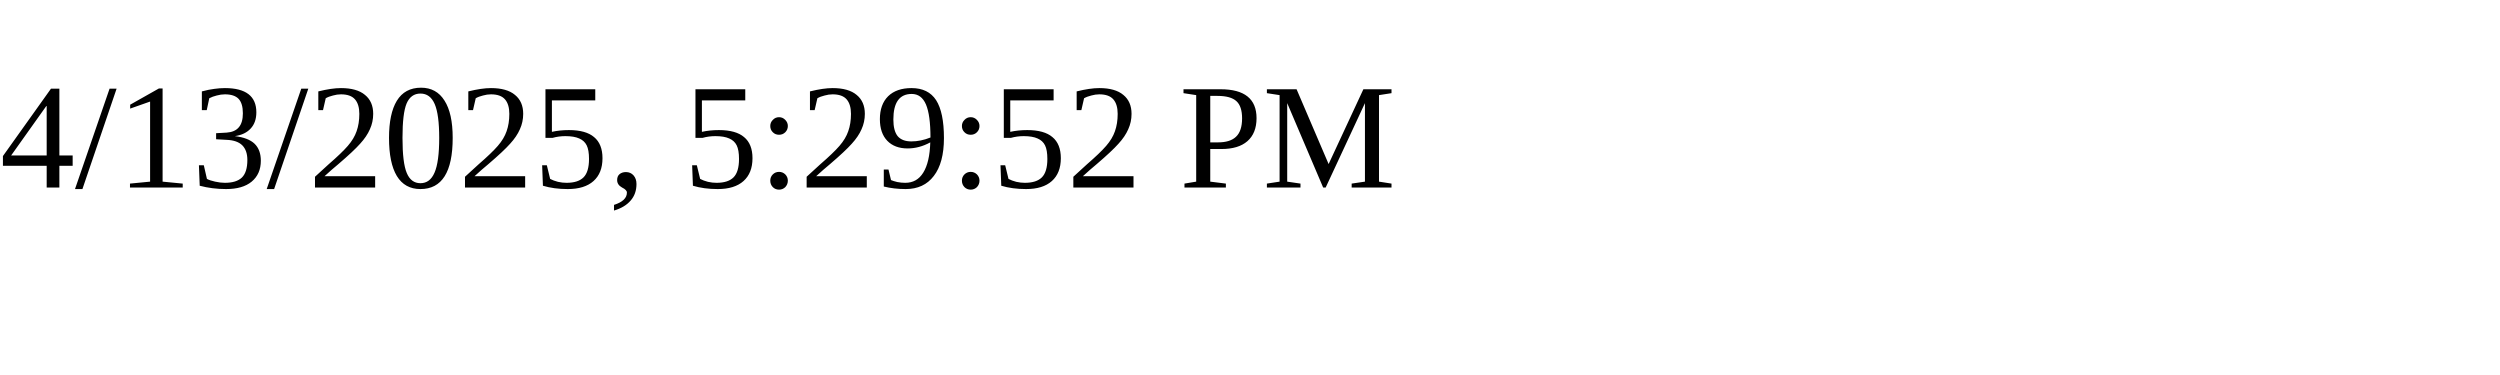
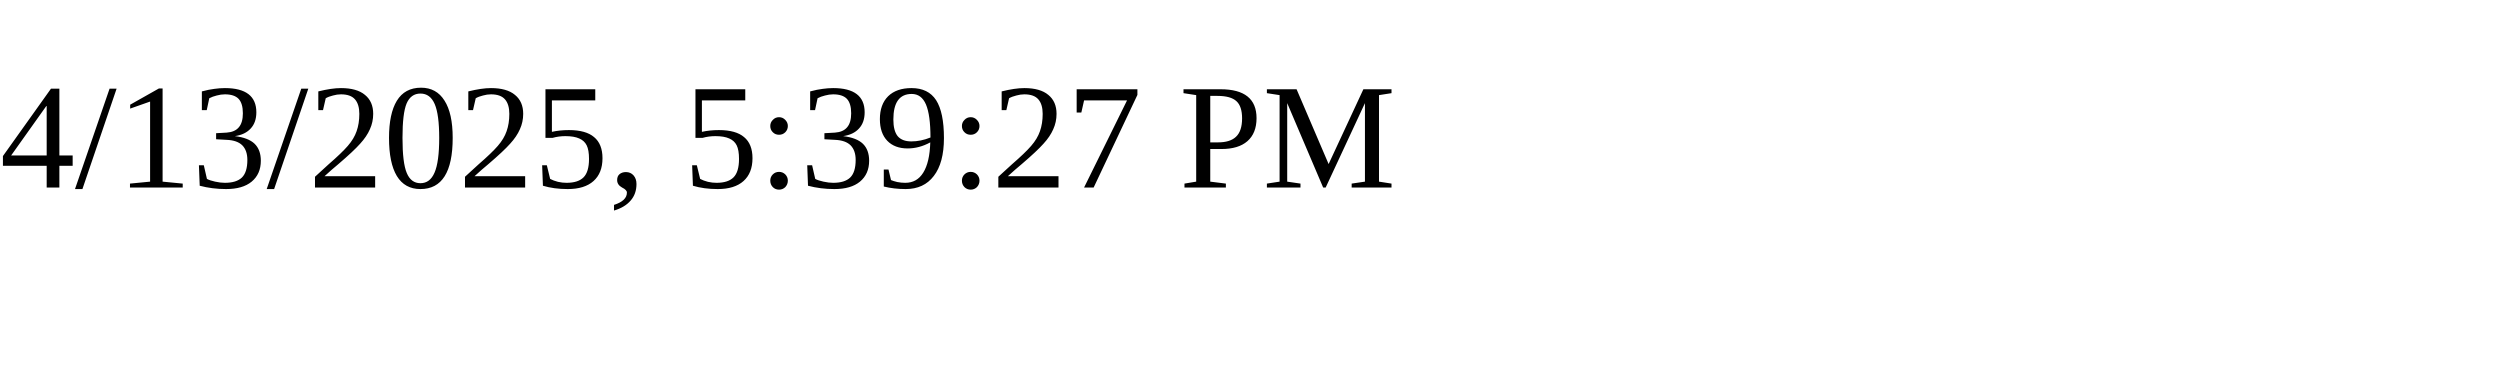
<svg xmlns="http://www.w3.org/2000/svg" height="30" width="200">
-   <text x="0" y="15">4/13/2025, 5:29:52 PM</text>
+   <text x="0" y="15">4/13/2025, 5:39:27 PM</text>
</svg>
